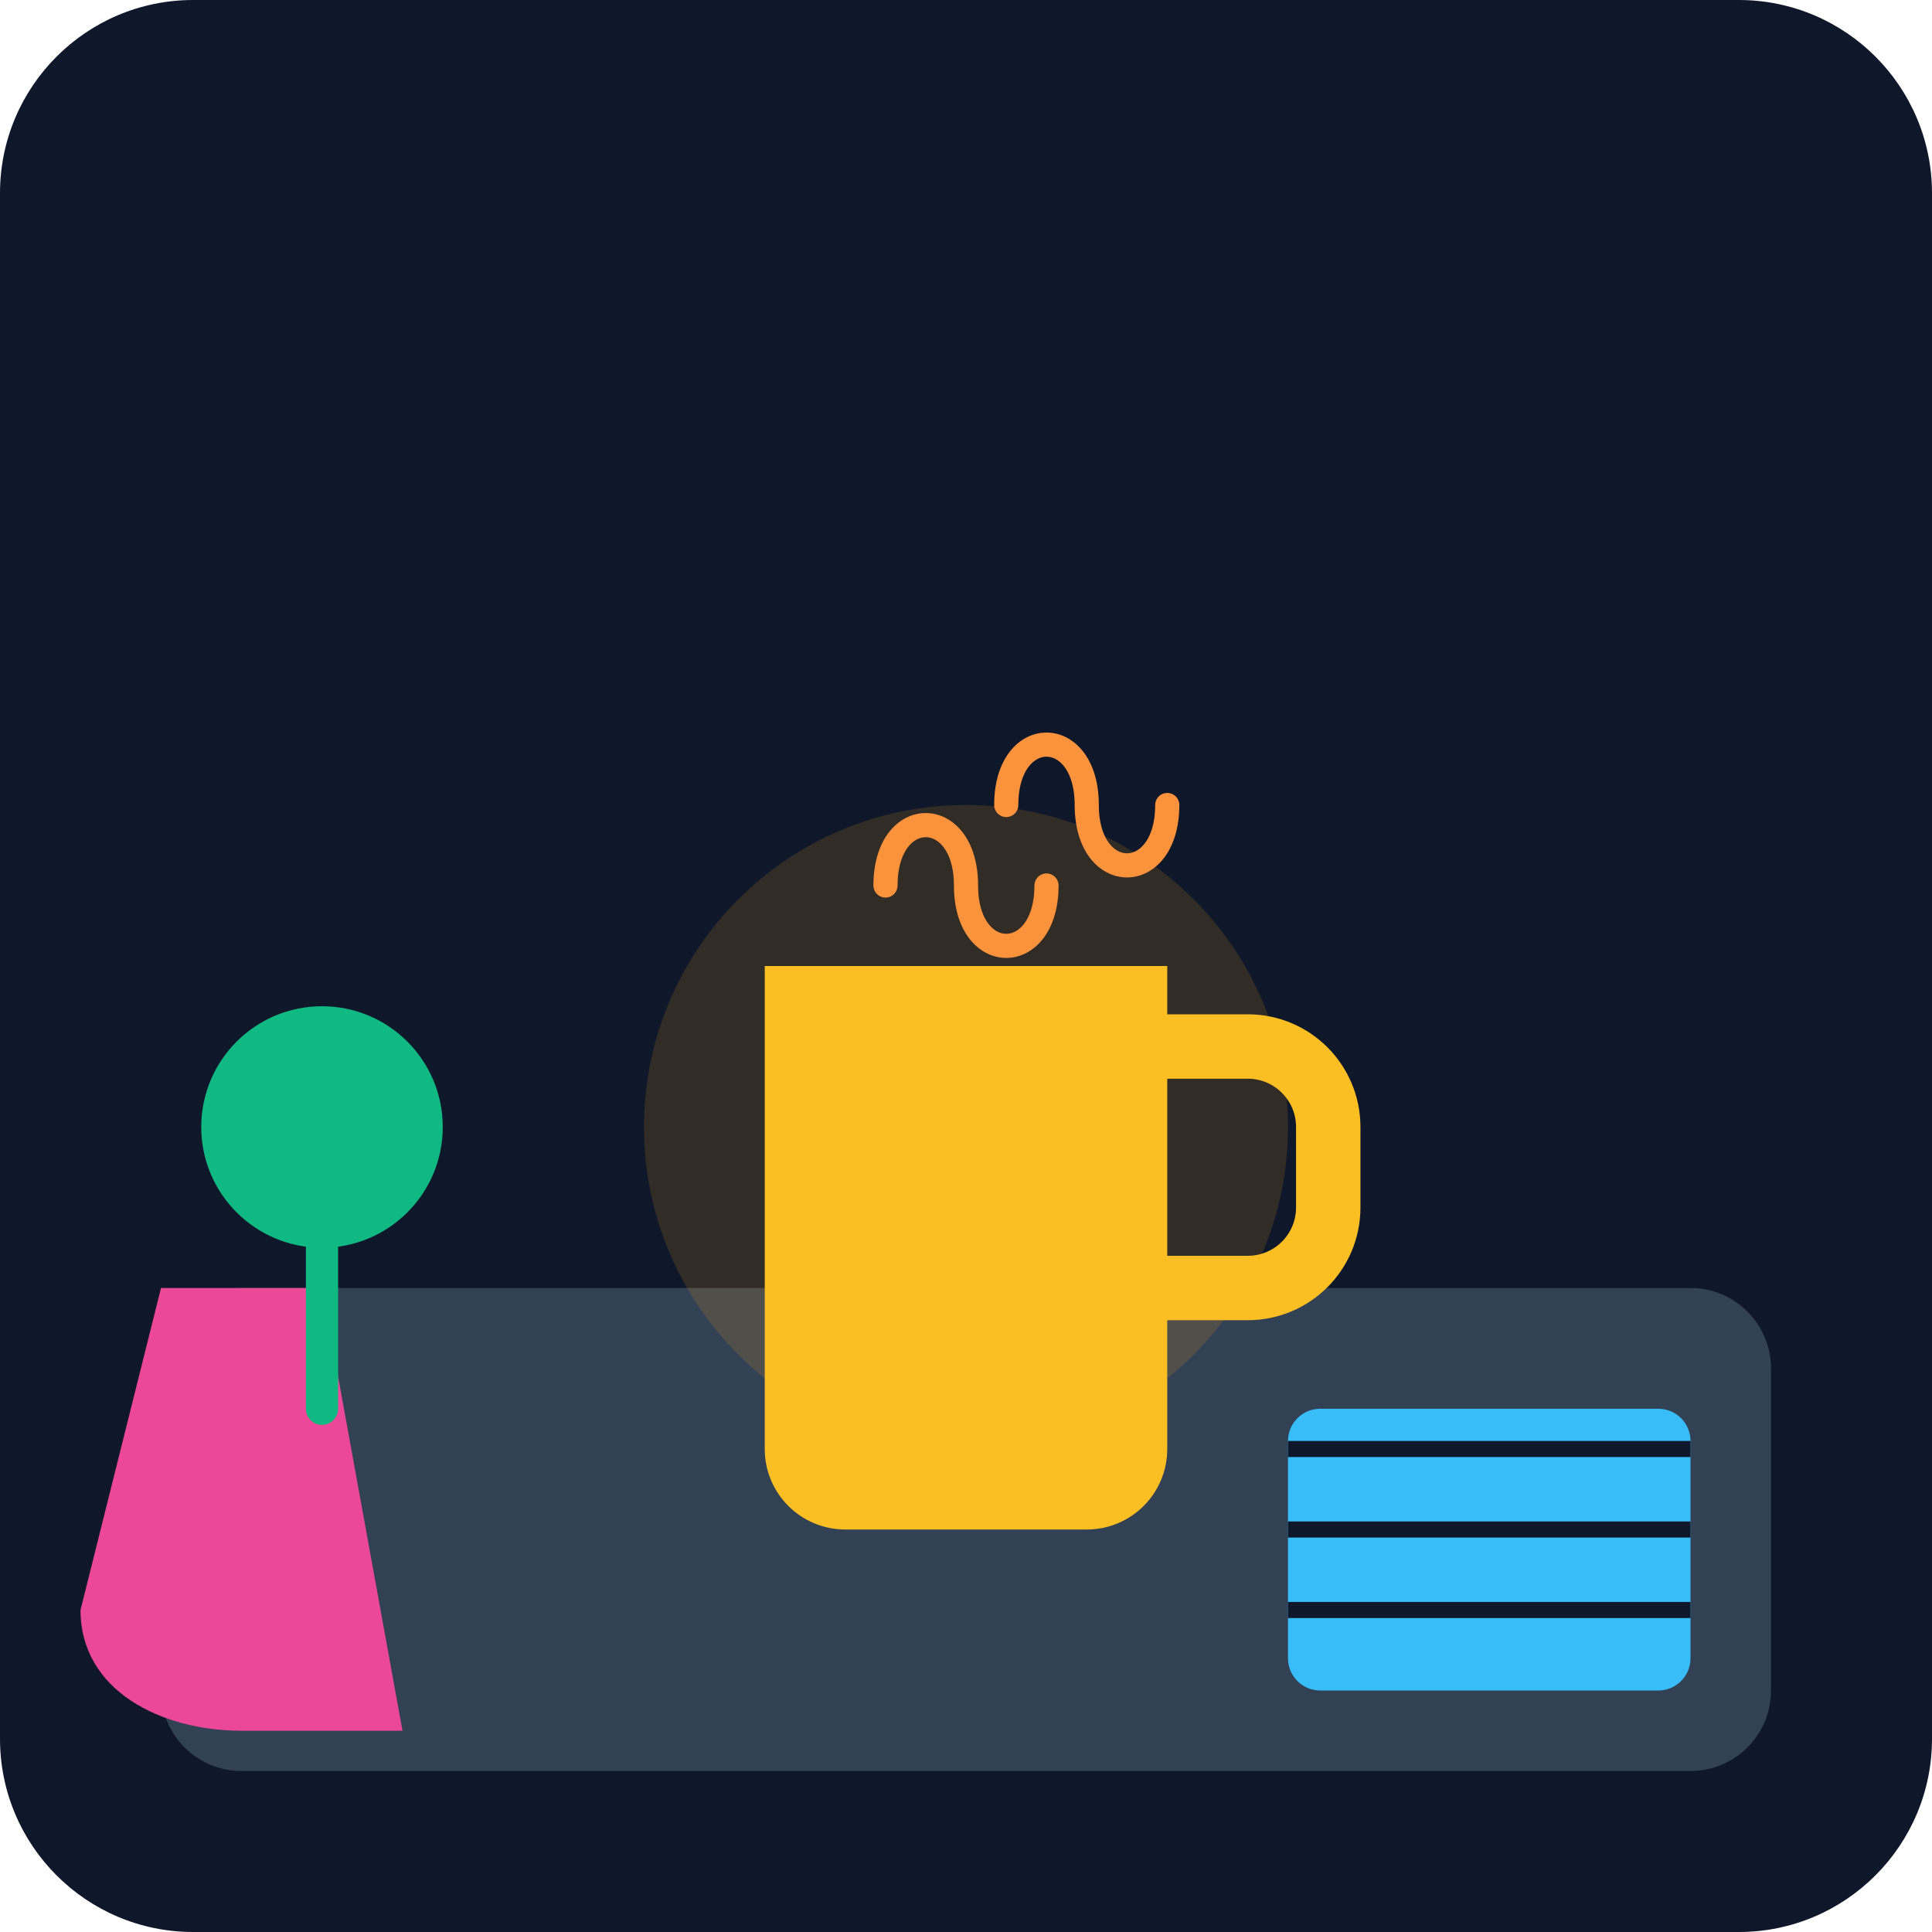
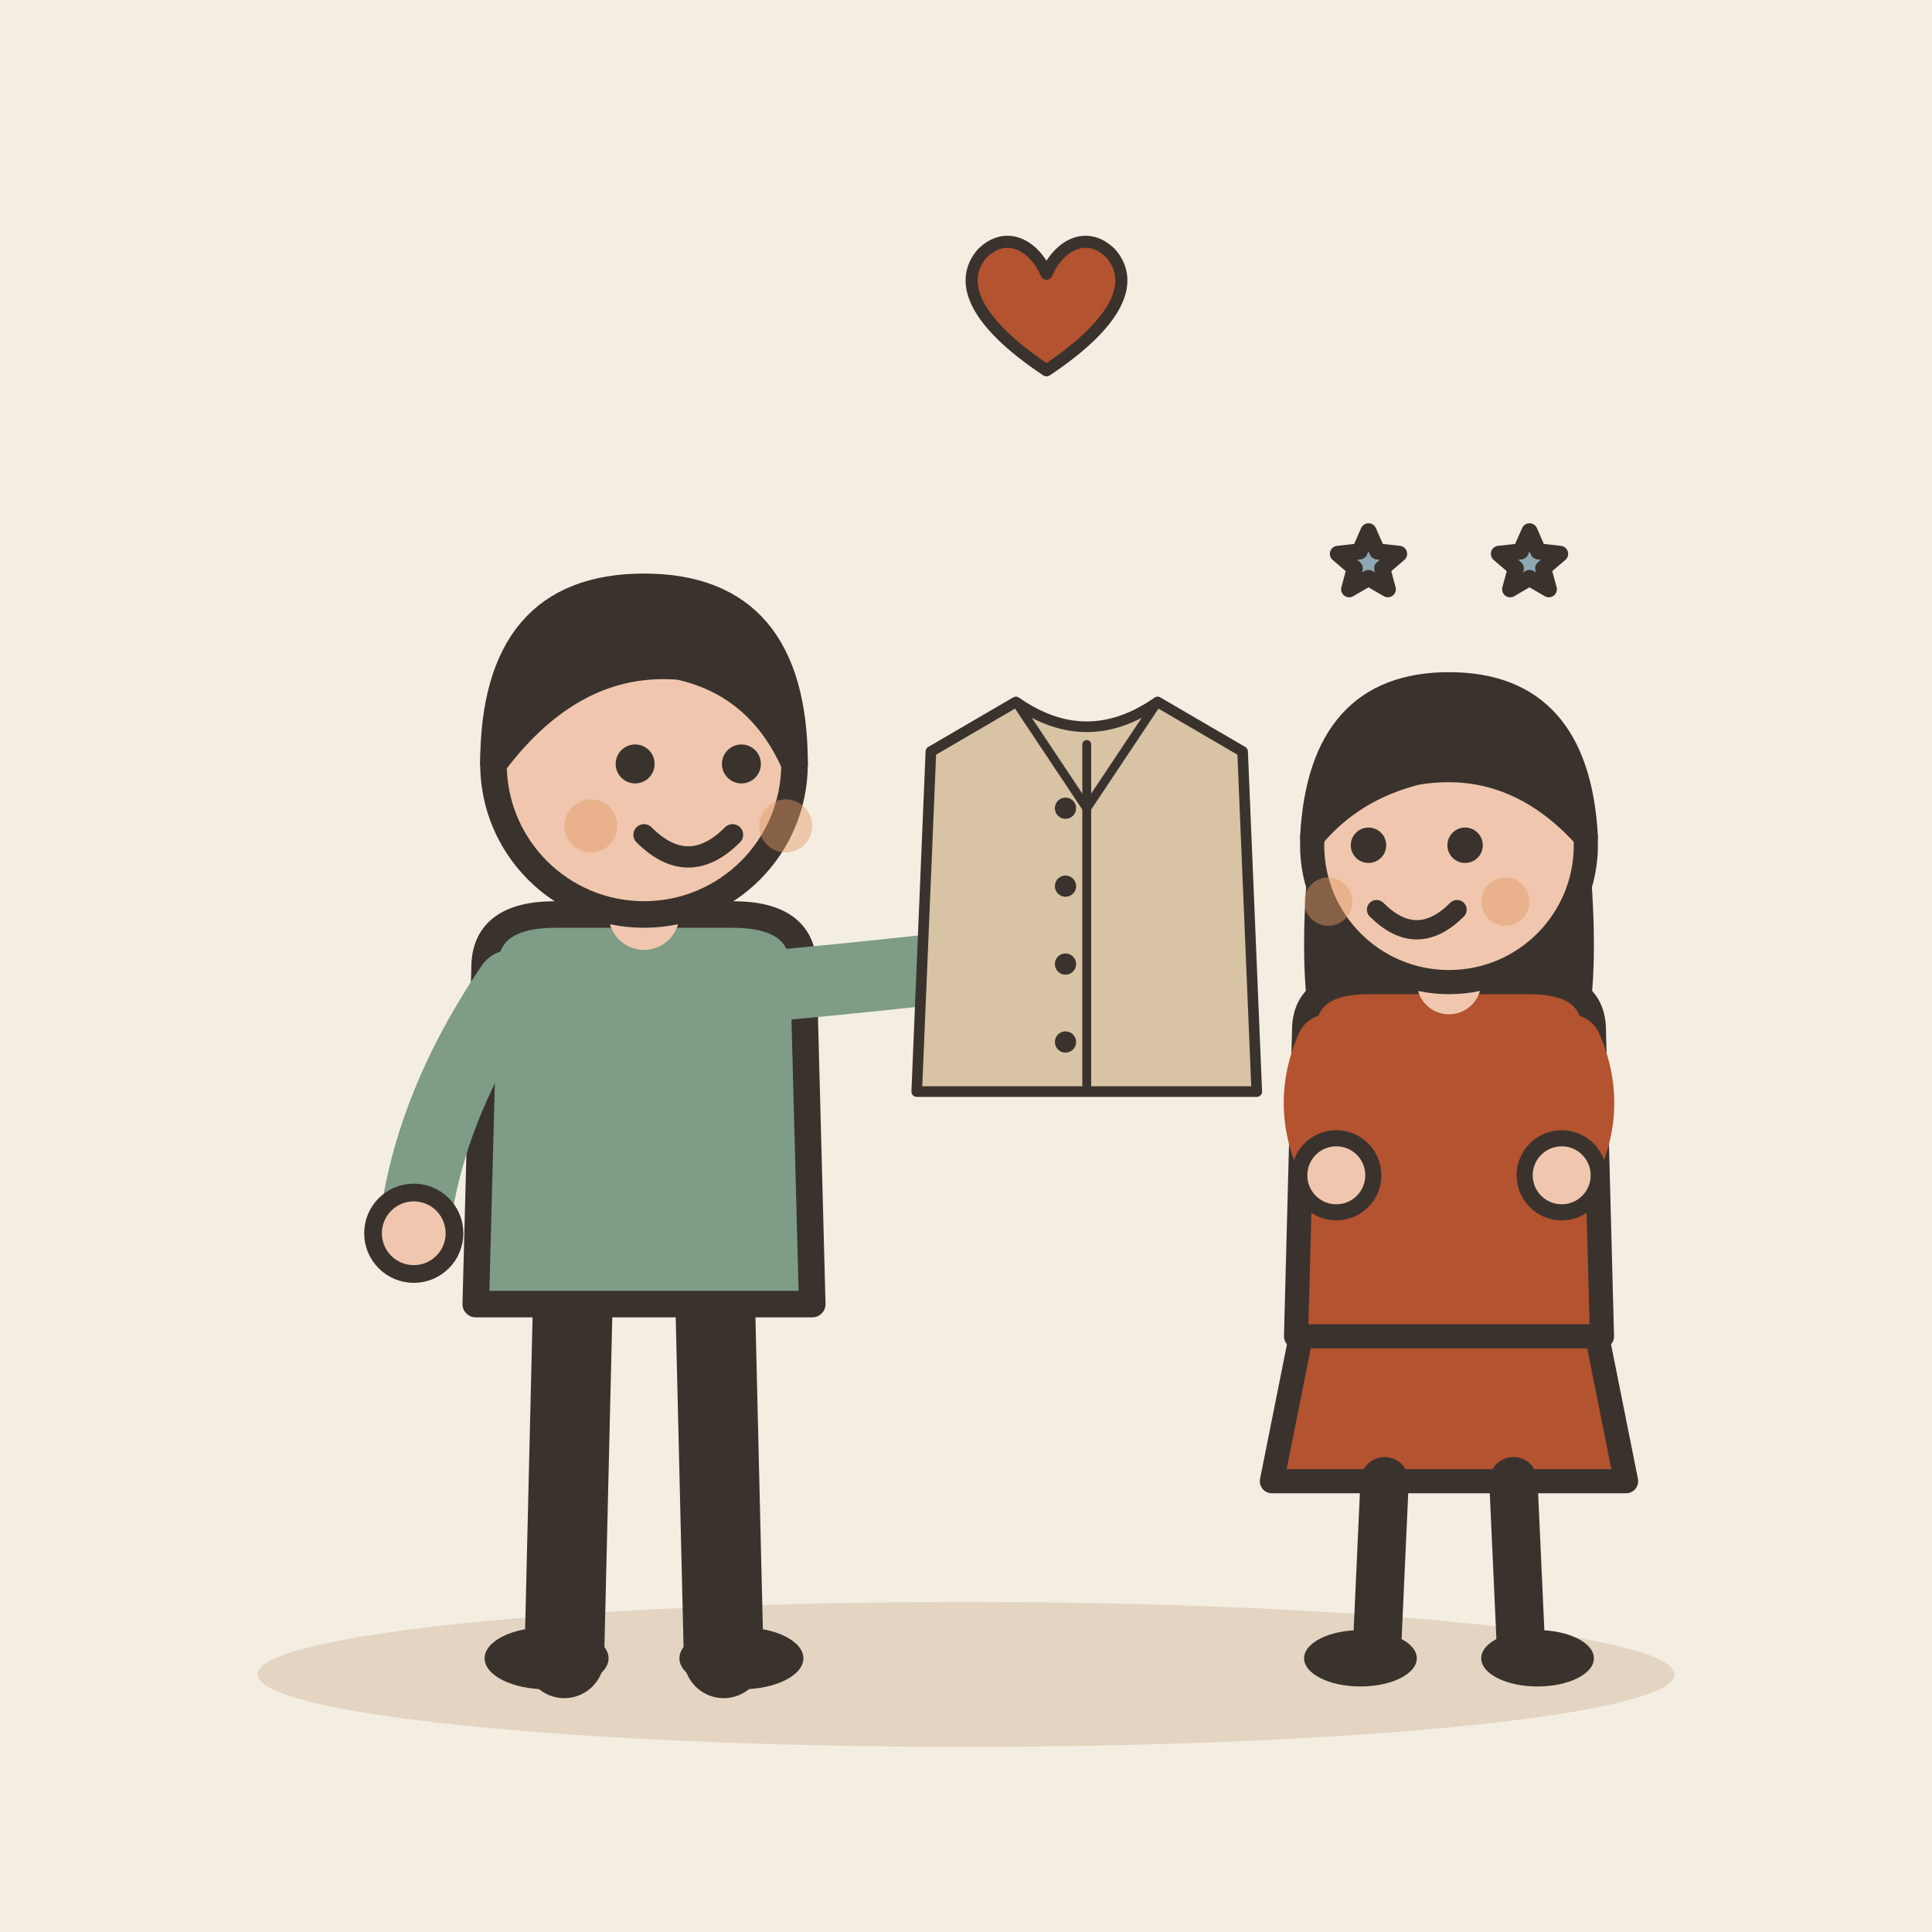
- <svg xmlns="http://www.w3.org/2000/svg" viewBox="0 0 240 240">
-   <defs>
-     <linearGradient id="bg" x1="0" y1="0" x2="0" y2="240">
-       <stop offset="0%" stop-color="#0f172a" />
-       <stop offset="100%" stop-color="#1e293b" />
-     </linearGradient>
-   </defs>
-   <rect width="240" height="240" rx="24" fill="url(#bg)" />
-   <rect x="20" y="160" width="200" height="60" rx="10" fill="#334155" />
-   <circle cx="120" cy="140" r="40" fill="#f59e0b" opacity="0.15" />
-   <path d="M95 120h50v60a10 10 0 0 1-10 10h-30a10 10 0 0 1-10-10z" fill="#fbbf24" />
-   <path d="M145 130h10a10 10 0 0 1 10 10v10a10 10 0 0 1-10 10h-10" fill="none" stroke="#fbbf24" stroke-width="8" stroke-linecap="round" />
-   <path d="M110 110c0-10 10-10 10 0s10 10 10 0" fill="none" stroke="#fb923c" stroke-width="3" stroke-linecap="round" />
-   <path d="M125 100c0-10 10-10 10 0s10 10 10 0" fill="none" stroke="#fb923c" stroke-width="3" stroke-linecap="round" />
-   <path d="M20 160l-10 40c0 10 10 15 20 15h20l-10-55" fill="#ec4899" />
-   <rect x="160" y="175" width="50" height="35" rx="4" fill="#38bdf8" />
-   <path d="M160 180h50M160 190h50M160 200h50" stroke="#0f172a" stroke-width="2" />
-   <circle cx="40" cy="140" r="15" fill="#10b981" />
-   <path d="M40 155v20" stroke="#10b981" stroke-width="4" stroke-linecap="round" />
+ <svg xmlns="http://www.w3.org/2000/svg" viewBox="0 0 240 240" data-style="editorial">
+   <rect width="240" height="240" fill="#F4EDE2" />
+   <ellipse cx="120" cy="208" rx="88" ry="9" fill="#E3D5C1" />
+   <g transform="translate(80 206) scale(1.1 1.1)">
+     <path d="M-8 -42L-9 0" stroke="#3A332D" stroke-width="9" stroke-linecap="round" fill="none" />
+     <path d="M8 -42L9 0" stroke="#3A332D" stroke-width="9" stroke-linecap="round" fill="none" />
+     <ellipse cx="-11" cy="0" rx="7" ry="3.5" fill="#3A332D" />
+     <ellipse cx="11" cy="0" rx="7" ry="3.5" fill="#3A332D" />
+     <path d="M-18 -78Q-18 -84 -10 -84L10 -84Q18 -84 18 -78L19 -40L-19 -40Z" fill="#7E9C86" stroke="#3A332D" stroke-width="3" stroke-linecap="round" stroke-linejoin="round" />
+     <path d="M-15 -76Q-24.5 -62 -26 -48" fill="none" stroke="#7E9C86" stroke-width="8" stroke-linecap="round" stroke-linejoin="round" />
+     <circle cx="-26" cy="-48" r="4.6" fill="#F0C7AE" stroke="#3A332D" stroke-linecap="round" stroke-linejoin="round" stroke-width="2" />
+     <path d="M15 -76Q36.5 -78 50 -80" fill="none" stroke="#7E9C86" stroke-width="8" stroke-linecap="round" stroke-linejoin="round" />
+     <circle cx="50" cy="-80" r="4.6" fill="#F0C7AE" stroke="#3A332D" stroke-linecap="round" stroke-linejoin="round" stroke-width="2" />
+     <path d="M0 -84L0 -88" stroke="#F0C7AE" stroke-width="8" stroke-linecap="round" fill="none" />
+     <circle cx="0" cy="-101" r="17" fill="#F0C7AE" stroke="#3A332D" stroke-width="3" stroke-linecap="round" stroke-linejoin="round" />
+     <path d="M-17 -101Q-17 -121 0 -121Q17 -121 17 -101Q13 -110 4 -112Q-8 -113 -17 -101Z" fill="#3A332D" stroke="#3A332D" stroke-width="3" stroke-linecap="round" stroke-linejoin="round" />
+     <circle cx="-1" cy="-101" r="2.2" fill="#3A332D" />
+     <circle cx="11" cy="-101" r="2.2" fill="#3A332D" />
+     <path d="M0 -93Q5 -88 10 -93" fill="none" stroke="#3A332D" stroke-width="2.4" stroke-linecap="round" stroke-linejoin="round" />
+     <circle cx="-6" cy="-94" r="3" fill="#E39A62" opacity="0.45" />
+     <circle cx="16" cy="-94" r="3" fill="#E39A62" opacity="0.45" />
+     <g transform="translate(50 -84) scale(0.4 0.4)">
+       <path d="M-20 -60L-44 -46L-48 50L48 50L44 -46L20 -60Q0 -46 -20 -60Z" fill="#D8C3A5" stroke="#3A332D" stroke-width="3" stroke-linecap="round" stroke-linejoin="round" />
+       <path d="M0 -48L0 50" stroke="#3A332D" stroke-width="2.5" stroke-linecap="round" fill="none" />
+       <circle cx="-6" cy="-30" r="3" fill="#3A332D" />
+       <circle cx="-6" cy="-8" r="3" fill="#3A332D" />
+       <circle cx="-6" cy="14" r="3" fill="#3A332D" />
+       <circle cx="-6" cy="36" r="3" fill="#3A332D" />
+       <path d="M-20 -60L0 -30L20 -60" fill="none" stroke="#3A332D" stroke-width="2.5" stroke-linecap="round" stroke-linejoin="round" />
+     </g>
+   </g>
+   <g transform="translate(180 206)">
+     <path d="M-18 -42L-22 -22L22 -22L18 -42Z" fill="#B4532F" stroke="#3A332D" stroke-width="3" stroke-linecap="round" stroke-linejoin="round" />
+     <path d="M-8 -22L-9 0" stroke="#3A332D" stroke-width="6" stroke-linecap="round" fill="none" />
+     <path d="M8 -22L9 0" stroke="#3A332D" stroke-width="6" stroke-linecap="round" fill="none" />
+     <ellipse cx="-11" cy="0" rx="7" ry="3.5" fill="#3A332D" />
+     <ellipse cx="11" cy="0" rx="7" ry="3.5" fill="#3A332D" />
+     <path d="M-17 -104Q-20 -78 -14 -70L-6 -78L6 -78L14 -70Q20 -78 17 -104Z" fill="#3A332D" />
+     <path d="M-18 -78Q-18 -84 -10 -84L10 -84Q18 -84 18 -78L19 -40L-19 -40Z" fill="#B4532F" stroke="#3A332D" stroke-width="3" stroke-linecap="round" stroke-linejoin="round" />
+     <path d="M-15 -76Q-18.5 -68 -14 -60" fill="none" stroke="#B4532F" stroke-width="8" stroke-linecap="round" stroke-linejoin="round" />
+     <circle cx="-14" cy="-60" r="4.6" fill="#F0C7AE" stroke="#3A332D" stroke-linecap="round" stroke-linejoin="round" stroke-width="2" />
+     <path d="M15 -76Q18.5 -68 14 -60" fill="none" stroke="#B4532F" stroke-width="8" stroke-linecap="round" stroke-linejoin="round" />
+     <circle cx="14" cy="-60" r="4.6" fill="#F0C7AE" stroke="#3A332D" stroke-linecap="round" stroke-linejoin="round" stroke-width="2" />
+     <path d="M0 -84L0 -88" stroke="#F0C7AE" stroke-width="8" stroke-linecap="round" fill="none" />
+     <circle cx="0" cy="-101" r="17" fill="#F0C7AE" stroke="#3A332D" stroke-width="3" stroke-linecap="round" stroke-linejoin="round" />
+     <path d="M-17 -102Q-16 -121 0 -121Q16 -121 17 -102Q8 -112 -4 -110Q-12 -108 -17 -102Z" fill="#3A332D" stroke="#3A332D" stroke-width="3" stroke-linecap="round" stroke-linejoin="round" />
+     <circle cx="-10" cy="-101" r="2.2" fill="#3A332D" />
+     <circle cx="2" cy="-101" r="2.2" fill="#3A332D" />
+     <path d="M-9 -93Q-4 -88 1 -93" fill="none" stroke="#3A332D" stroke-width="2.4" stroke-linecap="round" stroke-linejoin="round" />
+     <circle cx="-15" cy="-94" r="3" fill="#E39A62" opacity="0.45" />
+     <circle cx="7" cy="-94" r="3" fill="#E39A62" opacity="0.45" />
+   </g>
+   <g transform="translate(130 40) scale(0.5 0.5)">
+     <path d="M0 12C-18 0 -22 -10 -16 -17C-10 -23 -3 -19 0 -12C3 -19 10 -23 16 -17C22 -10 18 0 0 12Z" fill="#B4532F" stroke="#3A332D" stroke-width="3" stroke-linecap="round" stroke-linejoin="round" />
+   </g>
+   <path d="M170.0 66.0L171.1 68.5L173.8 68.8L171.7 70.6L172.4 73.2L170.0 71.8L167.6 73.2L168.3 70.6L166.2 68.8L168.9 68.5Z" fill="#8FA7B3" stroke="#3A332D" stroke-width="2" stroke-linecap="round" stroke-linejoin="round" />
+   <path d="M190.0 66.0L191.1 68.5L193.8 68.8L191.7 70.6L192.4 73.2L190.0 71.8L187.6 73.2L188.3 70.6L186.2 68.8L188.9 68.5Z" fill="#8FA7B3" stroke="#3A332D" stroke-width="2" stroke-linecap="round" stroke-linejoin="round" />
</svg>
